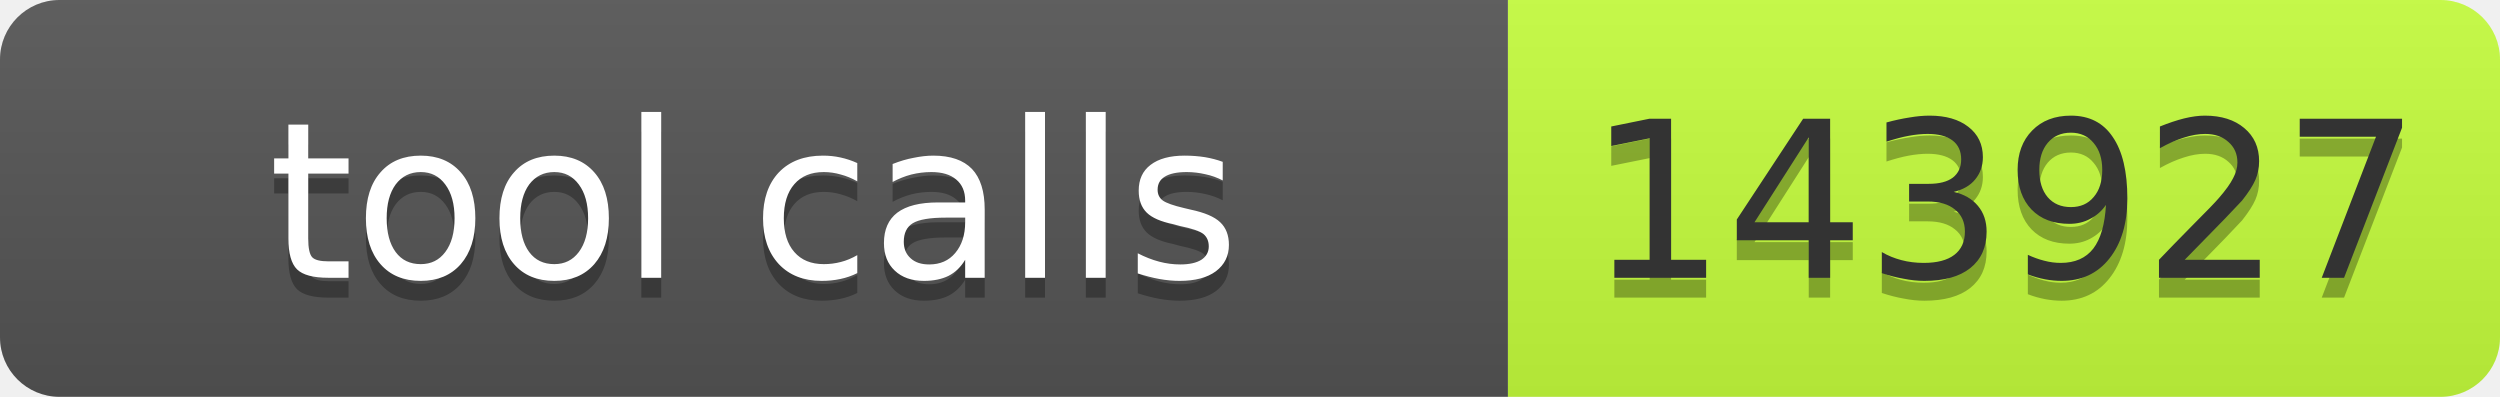
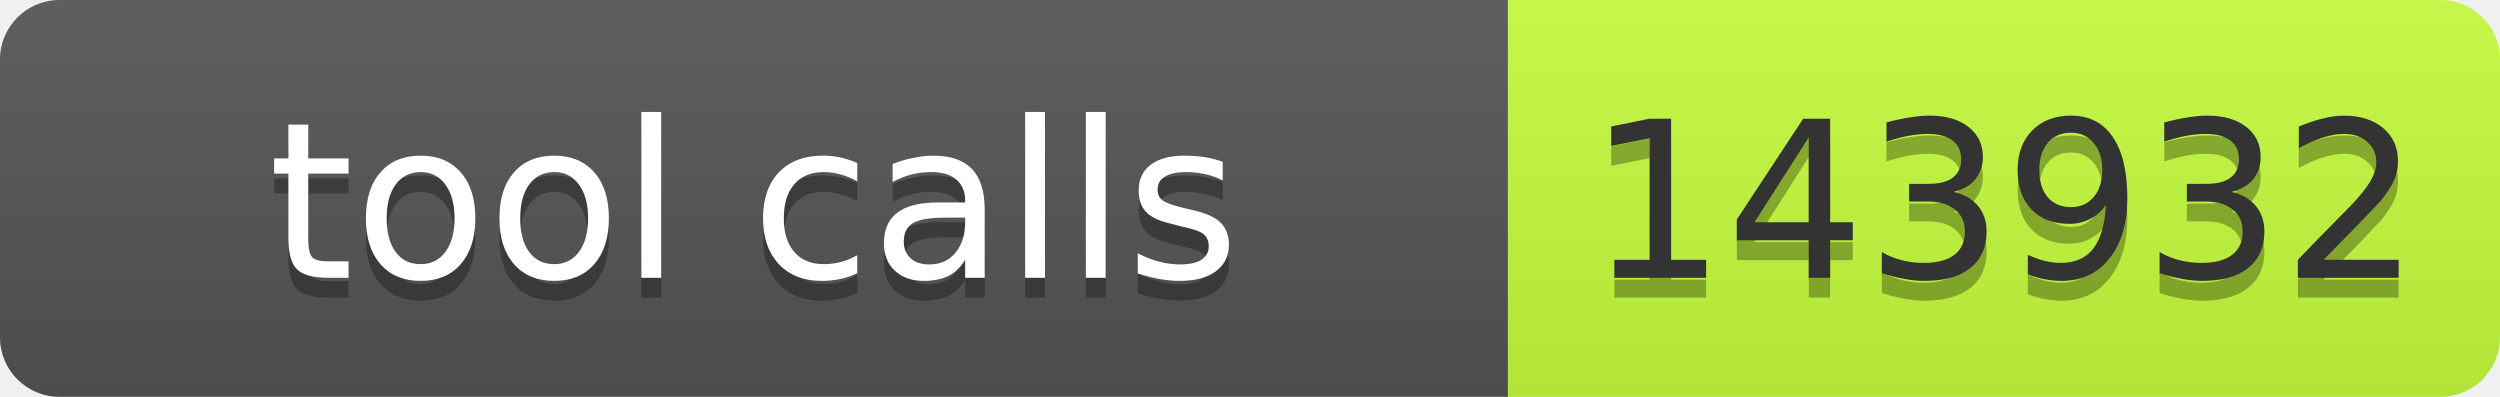
- <svg xmlns="http://www.w3.org/2000/svg" width="126" height="20" role="img" aria-label="tool calls: 143927">
+ <svg xmlns="http://www.w3.org/2000/svg" width="126" height="20" role="img" aria-label="tool calls: 143932">
  <linearGradient id="s" x2="0" y2="100%">
    <stop offset="0" stop-color="#bbb" stop-opacity=".1" />
    <stop offset="1" stop-opacity=".1" />
  </linearGradient>
  <clipPath id="r">
    <rect width="126" height="20" rx="3" fill="#fff" />
  </clipPath>
  <g clip-path="url(#r)">
    <rect width="76" height="20" fill="#555" />
    <rect x="76" width="50" height="20" fill="#c6ff3d" />
    <rect width="126" height="20" fill="url(#s)" />
  </g>
  <g font-family="Verdana,Geneva,DejaVu Sans,sans-serif" font-size="11">
    <text x="38" y="15" fill="#010101" fill-opacity=".3" text-anchor="middle" textLength="66">tool calls</text>
    <text x="38" y="14" fill="#fff" text-anchor="middle" textLength="66">tool calls</text>
-     <text x="101" y="15" fill="#010101" fill-opacity=".3" text-anchor="middle" textLength="40">143927</text>
-     <text x="101" y="14" fill="#333" text-anchor="middle" textLength="40">143927</text>
+     <text x="101" y="15" fill="#010101" fill-opacity=".3" text-anchor="middle" textLength="40">143932</text>
+     <text x="101" y="14" fill="#333" text-anchor="middle" textLength="40">143932</text>
  </g>
</svg>
